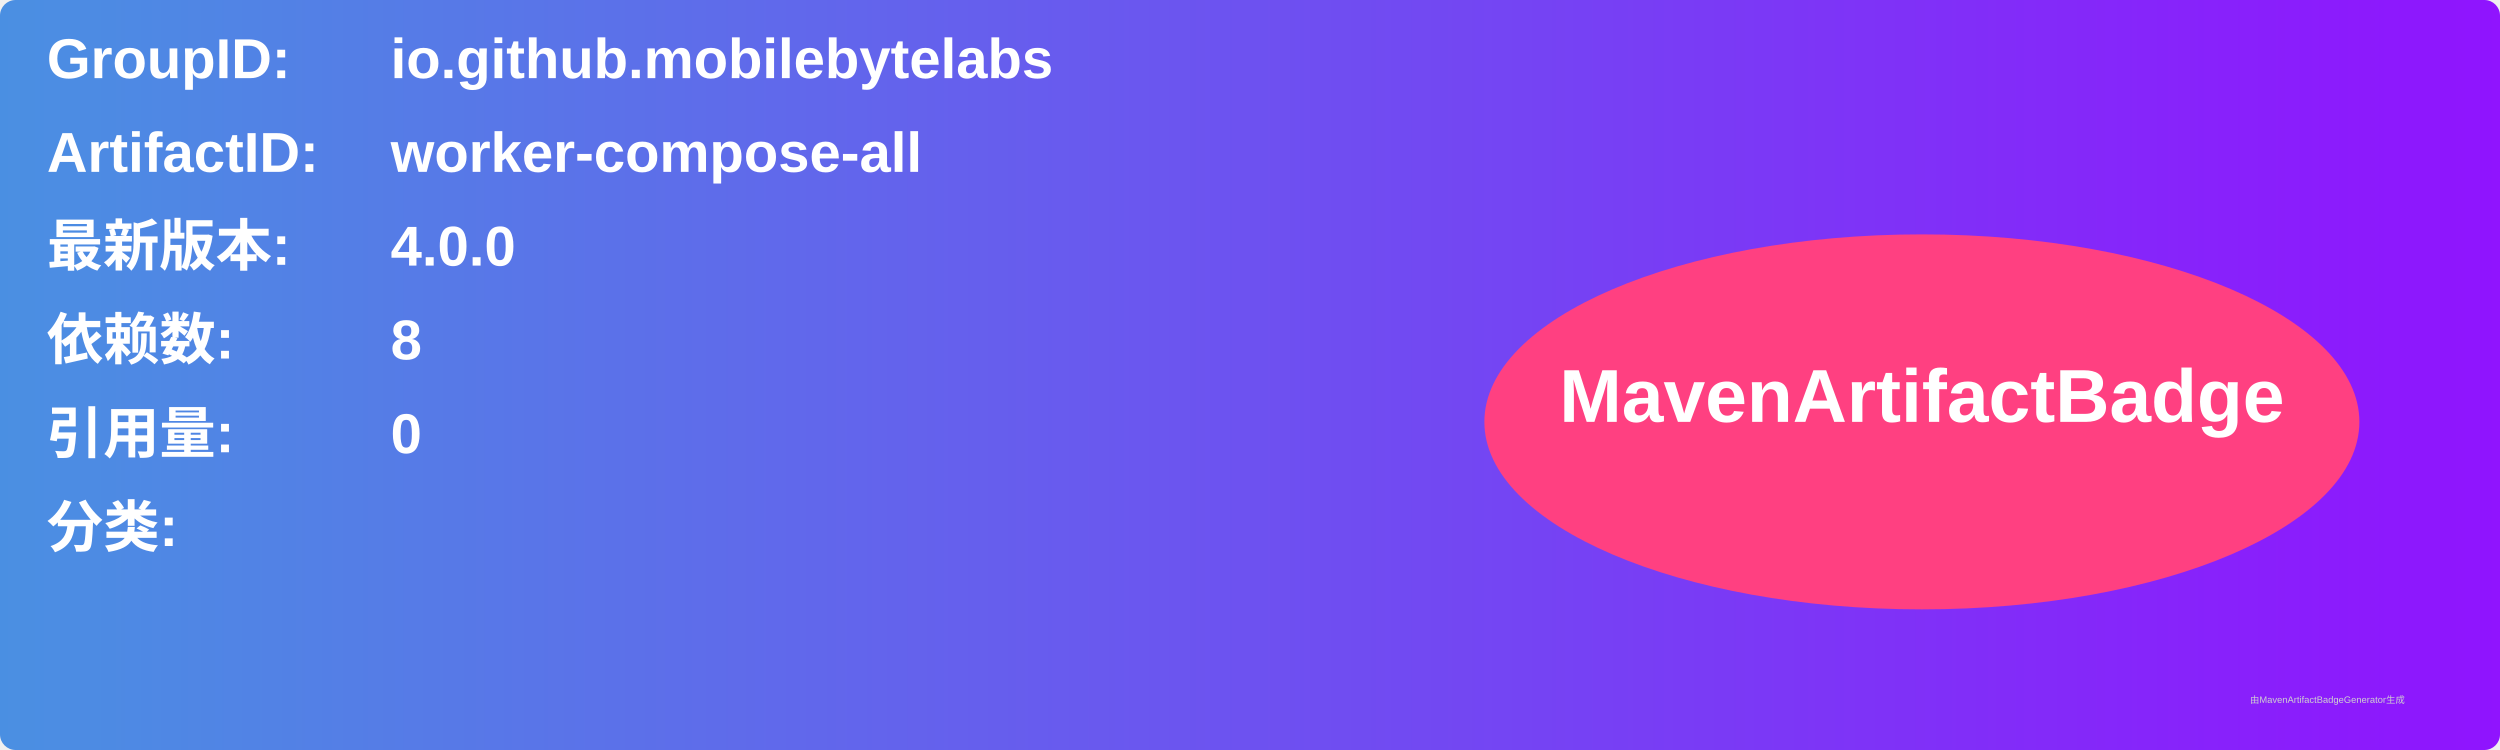
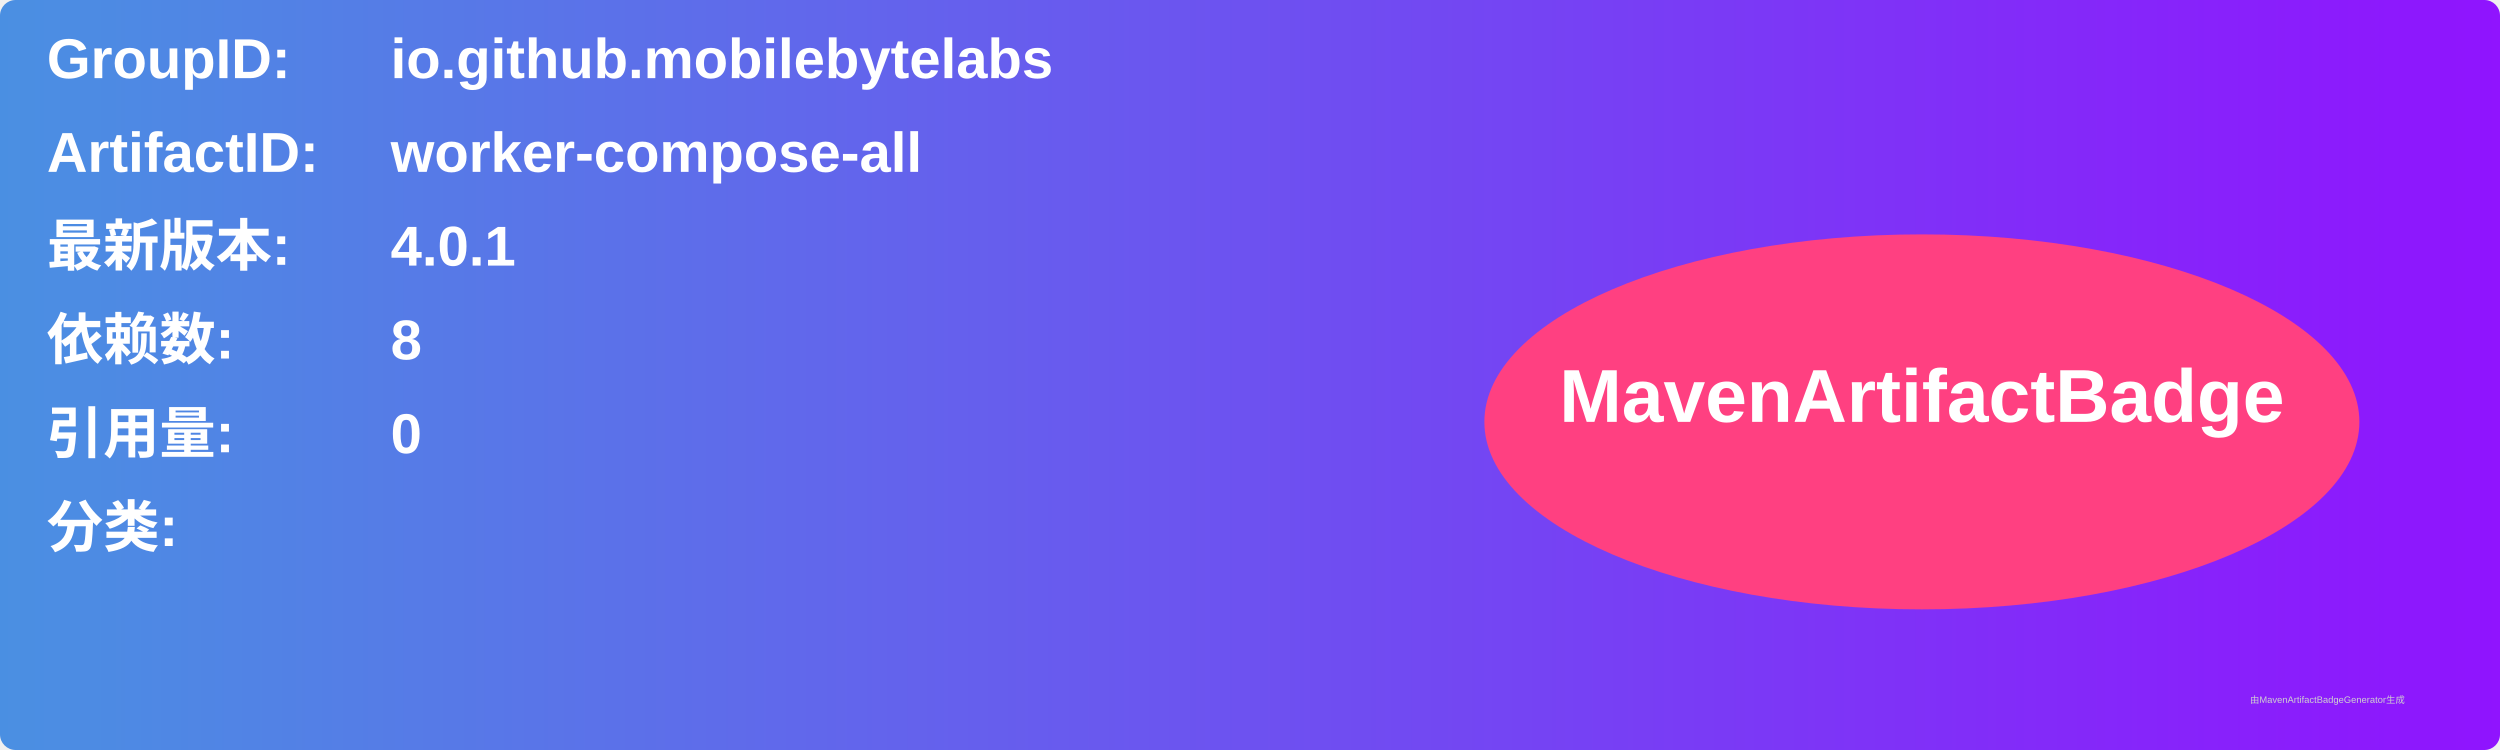
<svg xmlns="http://www.w3.org/2000/svg" width="800" height="240" viewBox="0 0 800 240">
  <linearGradient id="grad" x1="0%" y1="0%" x2="100%" y2="0%">
    <stop offset="0%" stop-color="#4a90e2" />
    <stop offset="100%" stop-color="#9013fe" />
  </linearGradient>
  <rect width="100%" height="100%" rx="5" ry="5" fill="url(#grad)" />
  <g transform="translate(15, 15)">
    <text x="0" y="10" font-family="Arial" font-size="18" fill="white" font-weight="bold" width="260">GroupID:</text>
    <text x="110" y="10" font-family="Arial" font-size="18" fill="white" font-weight="bold" width="460">io.github.mobilebytelabs</text>
    <text x="0" y="40" font-family="Arial" font-size="18" fill="white" font-weight="bold" width="260">ArtifactID:</text>
    <text x="110" y="40" font-family="Arial" font-size="18" fill="white" font-weight="bold" width="460">worker-compose-all</text>
    <text x="0" y="70" font-family="Arial" font-size="18" fill="white" font-weight="bold">最新版本:</text>
    <text x="110" y="70" font-family="Arial" font-size="18" fill="white" font-weight="bold">
-       <tspan font-weight="bold">4.0.0</tspan>
+       <tspan font-weight="bold">4.0.1</tspan>
    </text>
    <text x="0" y="100" font-family="Arial" font-size="18" fill="white" font-weight="bold">依赖数: </text>
    <text x="110" y="100" font-family="Arial" font-size="18" fill="white">
      <tspan font-weight="bold">8</tspan>
    </text>
    <text x="0" y="130" font-family="Arial" font-size="18" fill="white" font-weight="bold">引用量: </text>
    <text x="110" y="130" font-family="Arial" font-size="18" fill="white">
      <tspan font-weight="bold">0</tspan>
    </text>
    <text x="0" y="160" font-family="Arial" font-size="18" fill="white" font-weight="bold">分类:</text>
    <text x="10" y="190" font-family="Arial" font-size="10" fill="white">
      <tspan font-weight="bold" />
    </text>
    <ellipse cx="600" cy="120" rx="140" ry="60" fill="#ff4081" />
    <text x="600" y="120" text-anchor="middle" font-family="Arial" font-size="24" fill="white" font-weight="bold">MavenArtifactBadge</text>
  </g>
  <text x="720" y="225" font-family="Arial" font-size="3" fill="#d0d0d0">由MavenArtifactBadgeGenerator生成</text>
</svg>
